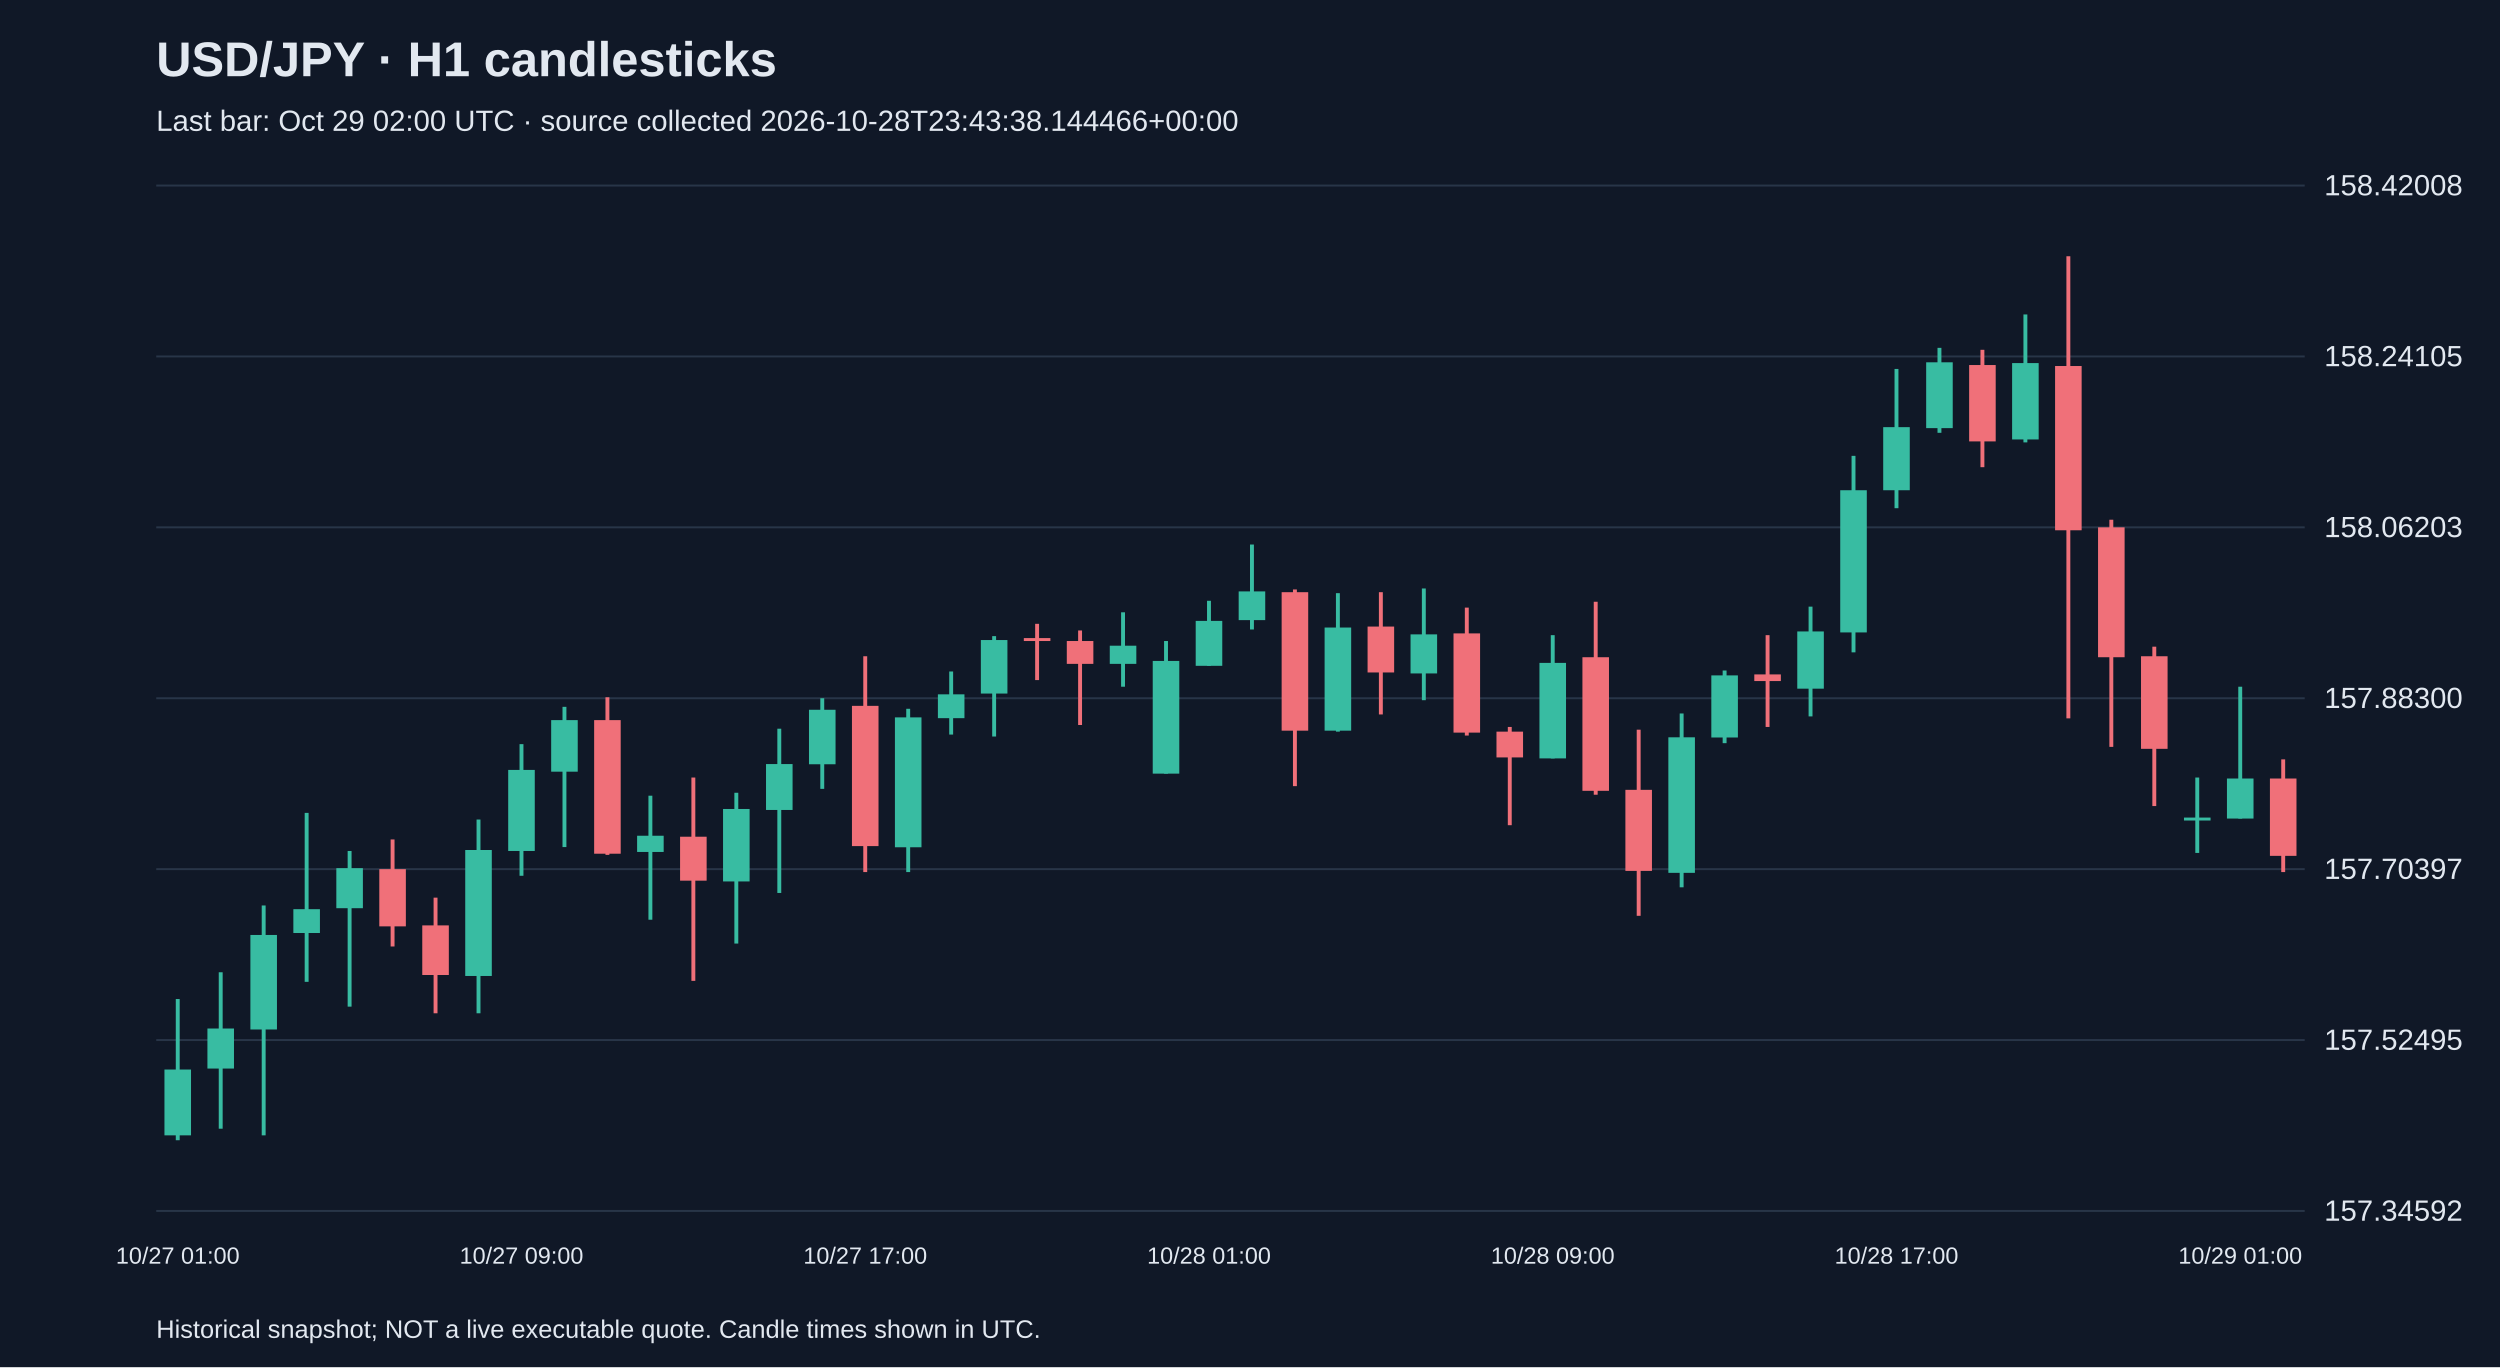
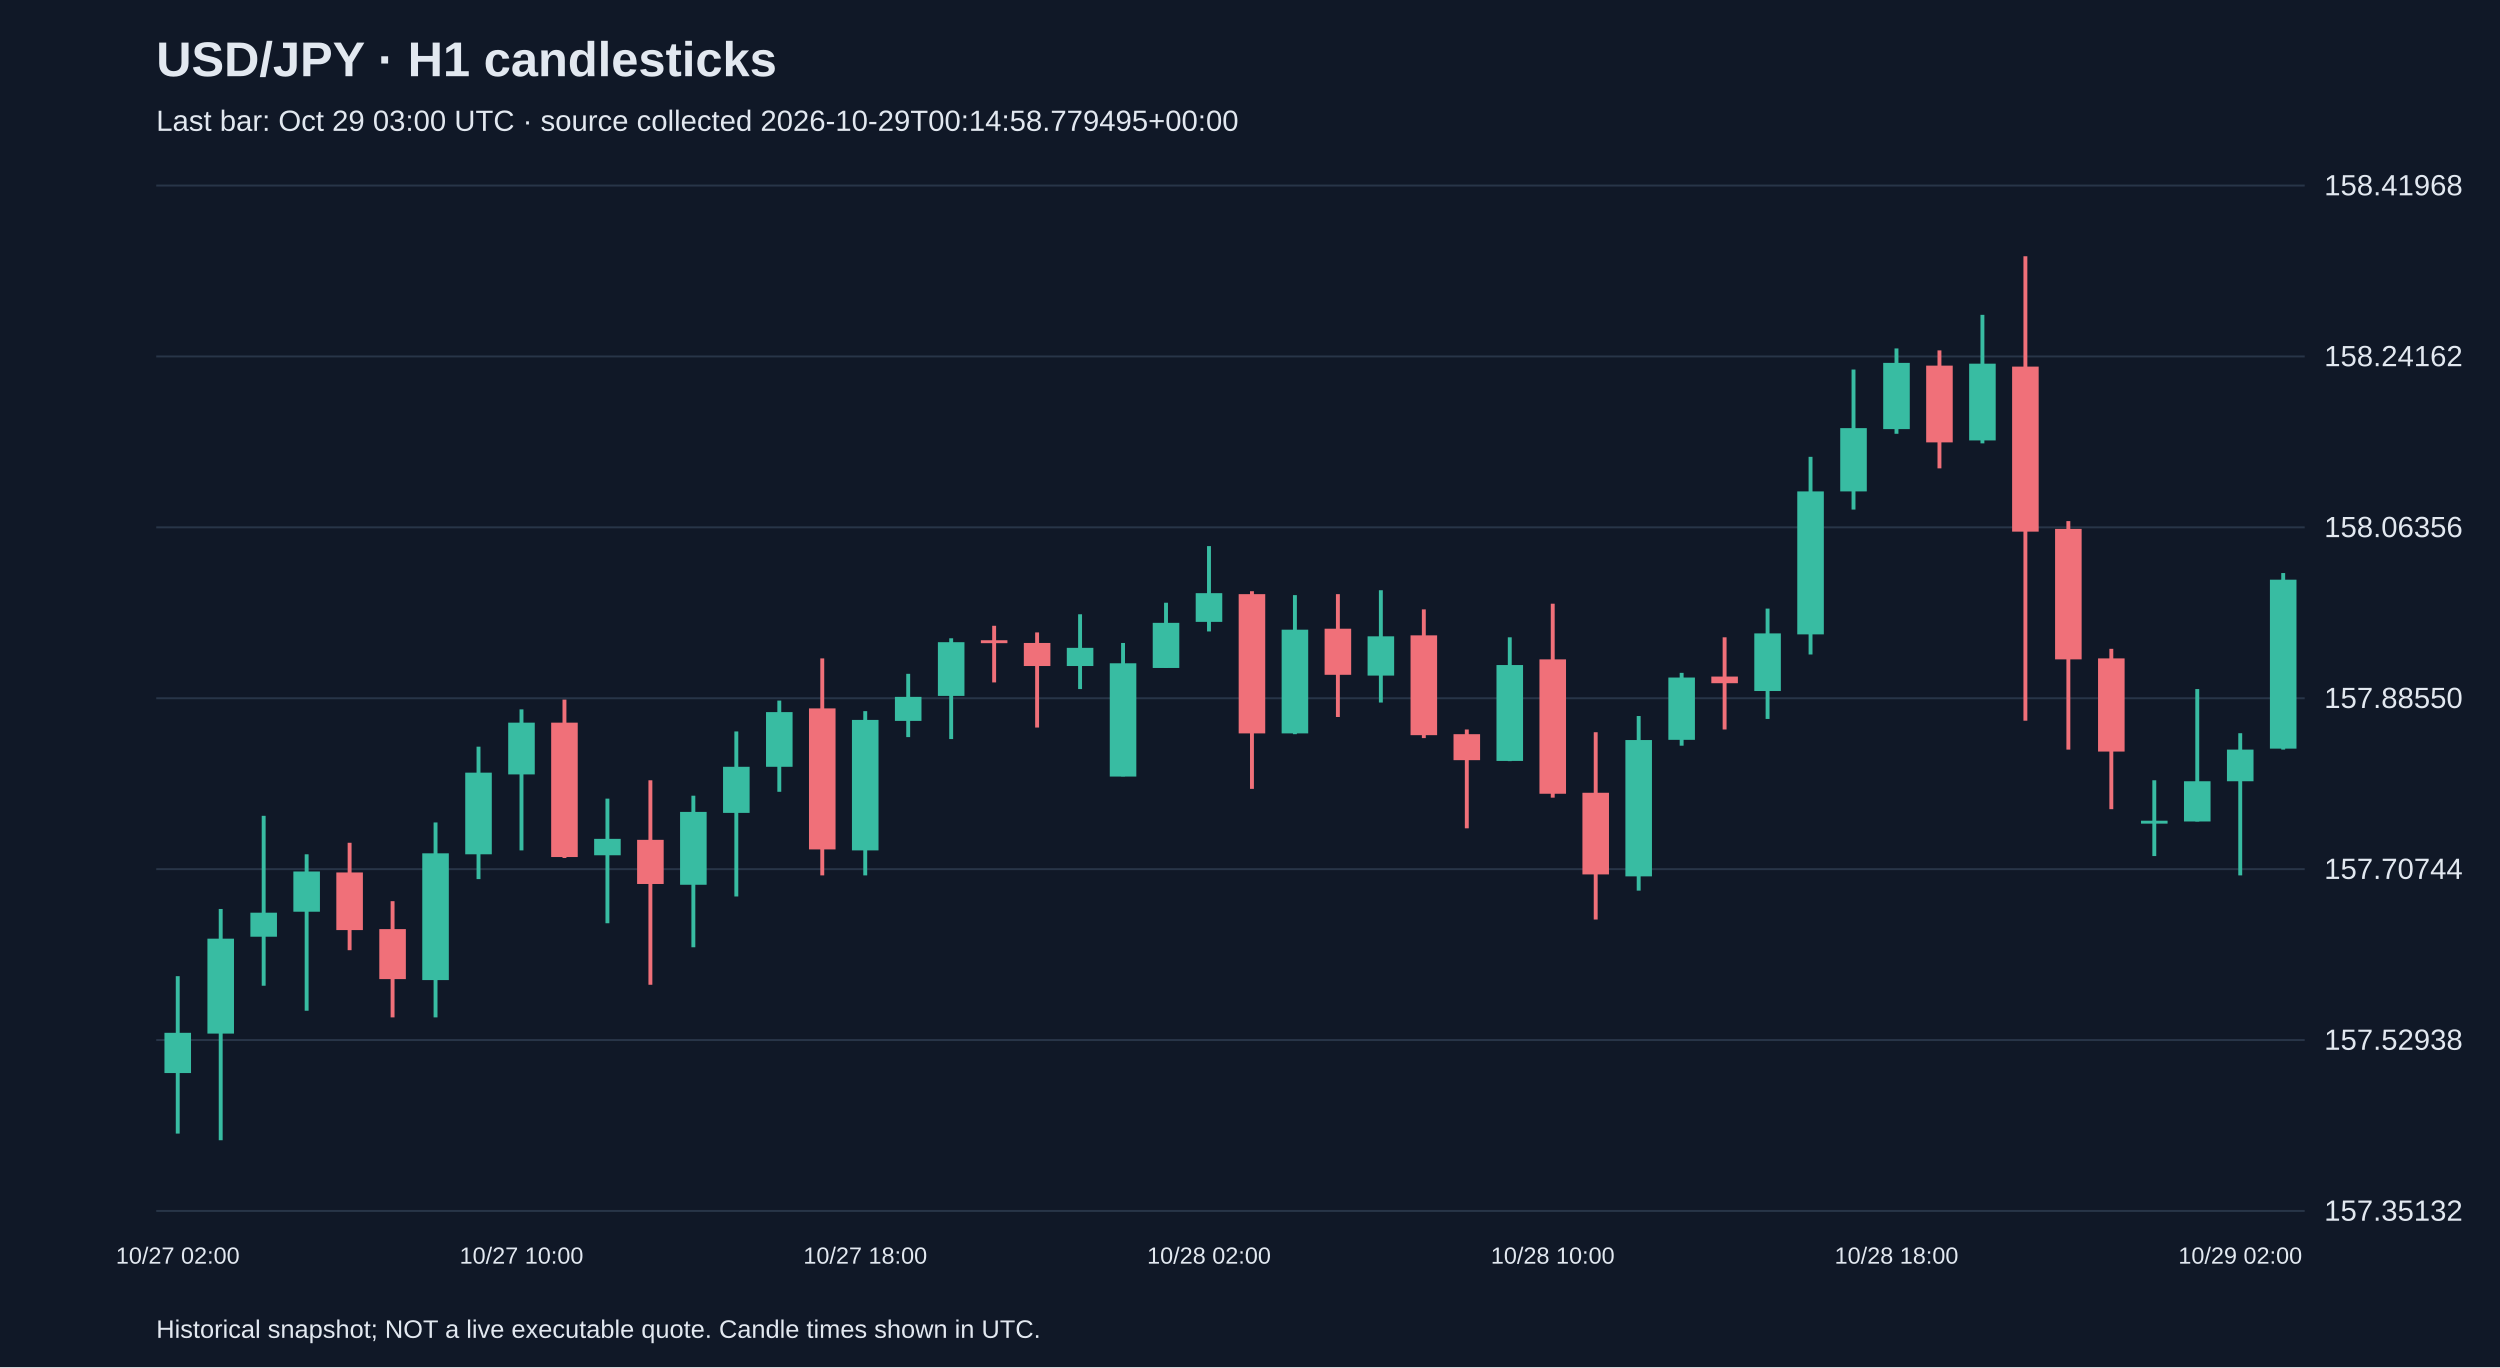
<svg xmlns="http://www.w3.org/2000/svg" viewBox="0 0 1280 700">
  <rect width="100%" height="100%" fill="#101827" />
  <style>text{font-family:Arial,sans-serif;fill:#e2e8f0}</style>
  <text x="80" y="39" font-size="25" font-weight="bold">USD/JPY · H1 candlesticks</text>
-   <text x="80" y="67" font-size="15" fill="#a6b1c5">Last bar: Oct 29 02:00 UTC · source collected 2026-10-28T23:43:38.144466+00:00</text>
+   <text x="80" y="67" font-size="15" fill="#a6b1c5">Last bar: Oct 29 03:00 UTC · source collected 2026-10-29T00:14:58.779495+00:00</text>
  <line x1="80" y1="620.0" x2="1180" y2="620.0" stroke="#283548" />
-   <text x="1190" y="625.0" font-size="15">157.34592</text>
+   <text x="1190" y="625.0" font-size="15">157.35132</text>
  <line x1="80" y1="532.5" x2="1180" y2="532.5" stroke="#283548" />
-   <text x="1190" y="537.5" font-size="15">157.52495</text>
+   <text x="1190" y="537.5" font-size="15">157.52938</text>
  <line x1="80" y1="445.0" x2="1180" y2="445.0" stroke="#283548" />
-   <text x="1190" y="450.0" font-size="15">157.70397</text>
+   <text x="1190" y="450.0" font-size="15">157.70744</text>
  <line x1="80" y1="357.5" x2="1180" y2="357.5" stroke="#283548" />
-   <text x="1190" y="362.5" font-size="15">157.88300</text>
+   <text x="1190" y="362.5" font-size="15">157.88550</text>
  <line x1="80" y1="270.0" x2="1180" y2="270.0" stroke="#283548" />
-   <text x="1190" y="275.0" font-size="15">158.06203</text>
+   <text x="1190" y="275.0" font-size="15">158.06356</text>
  <line x1="80" y1="182.5" x2="1180" y2="182.5" stroke="#283548" />
-   <text x="1190" y="187.5" font-size="15">158.24105</text>
+   <text x="1190" y="187.5" font-size="15">158.24162</text>
  <line x1="80" y1="95.0" x2="1180" y2="95.0" stroke="#283548" />
-   <text x="1190" y="100.0" font-size="15">158.42008</text>
-   <line x1="91.0" y1="511.5" x2="91.0" y2="583.8" stroke="#38bca2" stroke-width="2" />
-   <rect x="84.2" y="547.6" width="13.6" height="33.7" fill="#38bca2" />
-   <text x="91.0" y="647" text-anchor="middle" font-size="12">10/27 01:00</text>
-   <line x1="113.0" y1="497.8" x2="113.0" y2="577.9" stroke="#38bca2" stroke-width="2" />
-   <rect x="106.2" y="526.6" width="13.6" height="20.5" fill="#38bca2" />
-   <line x1="135.0" y1="463.6" x2="135.0" y2="581.3" stroke="#38bca2" stroke-width="2" />
-   <rect x="128.2" y="478.7" width="13.6" height="48.4" fill="#38bca2" />
-   <line x1="157.0" y1="416.2" x2="157.0" y2="502.7" stroke="#38bca2" stroke-width="2" />
-   <rect x="150.2" y="465.5" width="13.6" height="12.2" fill="#38bca2" />
-   <line x1="179.0" y1="435.7" x2="179.0" y2="515.4" stroke="#38bca2" stroke-width="2" />
-   <rect x="172.2" y="444.5" width="13.6" height="20.5" fill="#38bca2" />
-   <line x1="201.0" y1="429.8" x2="201.0" y2="484.6" stroke="#f07079" stroke-width="2" />
-   <rect x="194.2" y="445.0" width="13.6" height="29.3" fill="#f07079" />
-   <line x1="223.0" y1="459.6" x2="223.0" y2="518.8" stroke="#f07079" stroke-width="2" />
-   <rect x="216.2" y="473.8" width="13.6" height="25.4" fill="#f07079" />
-   <line x1="245.0" y1="419.6" x2="245.0" y2="518.8" stroke="#38bca2" stroke-width="2" />
-   <rect x="238.2" y="435.2" width="13.6" height="64.5" fill="#38bca2" />
-   <line x1="267.0" y1="381.0" x2="267.0" y2="448.4" stroke="#38bca2" stroke-width="2" />
-   <rect x="260.2" y="394.2" width="13.6" height="41.5" fill="#38bca2" />
-   <text x="267.0" y="647" text-anchor="middle" font-size="12">10/27 09:00</text>
-   <line x1="289.0" y1="361.9" x2="289.0" y2="433.7" stroke="#38bca2" stroke-width="2" />
-   <rect x="282.2" y="368.7" width="13.6" height="26.4" fill="#38bca2" />
-   <line x1="311.0" y1="357.0" x2="311.0" y2="437.7" stroke="#f07079" stroke-width="2" />
-   <rect x="304.2" y="368.7" width="13.6" height="68.4" fill="#f07079" />
-   <line x1="333.0" y1="407.4" x2="333.0" y2="470.9" stroke="#38bca2" stroke-width="2" />
-   <rect x="326.2" y="427.9" width="13.6" height="8.3" fill="#38bca2" />
-   <line x1="355.0" y1="398.1" x2="355.0" y2="502.2" stroke="#f07079" stroke-width="2" />
-   <rect x="348.2" y="428.4" width="13.6" height="22.5" fill="#f07079" />
-   <line x1="377.0" y1="405.9" x2="377.0" y2="483.1" stroke="#38bca2" stroke-width="2" />
-   <rect x="370.2" y="414.2" width="13.6" height="37.1" fill="#38bca2" />
-   <line x1="399.0" y1="373.1" x2="399.0" y2="457.2" stroke="#38bca2" stroke-width="2" />
-   <rect x="392.2" y="391.2" width="13.6" height="23.5" fill="#38bca2" />
-   <line x1="421.0" y1="357.5" x2="421.0" y2="403.9" stroke="#38bca2" stroke-width="2" />
-   <rect x="414.2" y="363.4" width="13.6" height="27.9" fill="#38bca2" />
-   <line x1="443.0" y1="336.0" x2="443.0" y2="446.5" stroke="#f07079" stroke-width="2" />
-   <rect x="436.2" y="361.4" width="13.6" height="71.8" fill="#f07079" />
-   <text x="443.0" y="647" text-anchor="middle" font-size="12">10/27 17:00</text>
-   <line x1="465.0" y1="362.9" x2="465.0" y2="446.5" stroke="#38bca2" stroke-width="2" />
-   <rect x="458.2" y="367.3" width="13.6" height="66.5" fill="#38bca2" />
-   <line x1="487.0" y1="343.8" x2="487.0" y2="376.1" stroke="#38bca2" stroke-width="2" />
-   <rect x="480.2" y="355.5" width="13.6" height="12.2" fill="#38bca2" />
-   <line x1="509.0" y1="325.7" x2="509.0" y2="377.1" stroke="#38bca2" stroke-width="2" />
-   <rect x="502.2" y="327.7" width="13.6" height="27.4" fill="#38bca2" />
-   <line x1="531.0" y1="319.4" x2="531.0" y2="348.2" stroke="#f07079" stroke-width="2" />
-   <rect x="524.2" y="326.7" width="13.6" height="1.5" fill="#f07079" />
-   <line x1="553.0" y1="322.8" x2="553.0" y2="371.2" stroke="#f07079" stroke-width="2" />
-   <rect x="546.2" y="328.2" width="13.6" height="11.7" fill="#f07079" />
-   <line x1="575.0" y1="313.5" x2="575.0" y2="351.6" stroke="#38bca2" stroke-width="2" />
-   <rect x="568.2" y="330.6" width="13.6" height="9.3" fill="#38bca2" />
-   <line x1="597.0" y1="328.2" x2="597.0" y2="396.1" stroke="#38bca2" stroke-width="2" />
-   <rect x="590.2" y="338.4" width="13.6" height="57.7" fill="#38bca2" />
-   <line x1="619.0" y1="307.6" x2="619.0" y2="340.9" stroke="#38bca2" stroke-width="2" />
-   <rect x="612.2" y="317.9" width="13.6" height="23.0" fill="#38bca2" />
-   <text x="619.0" y="647" text-anchor="middle" font-size="12">10/28 01:00</text>
-   <line x1="641.0" y1="278.8" x2="641.0" y2="322.3" stroke="#38bca2" stroke-width="2" />
-   <rect x="634.2" y="302.8" width="13.6" height="14.7" fill="#38bca2" />
-   <line x1="663.0" y1="301.8" x2="663.0" y2="402.5" stroke="#f07079" stroke-width="2" />
-   <rect x="656.2" y="303.2" width="13.6" height="70.9" fill="#f07079" />
-   <line x1="685.0" y1="303.7" x2="685.0" y2="374.6" stroke="#38bca2" stroke-width="2" />
-   <rect x="678.2" y="321.3" width="13.6" height="52.8" fill="#38bca2" />
-   <line x1="707.0" y1="303.2" x2="707.0" y2="365.8" stroke="#f07079" stroke-width="2" />
-   <rect x="700.2" y="320.8" width="13.6" height="23.5" fill="#f07079" />
-   <line x1="729.0" y1="301.3" x2="729.0" y2="358.5" stroke="#38bca2" stroke-width="2" />
-   <rect x="722.2" y="324.8" width="13.6" height="20.0" fill="#38bca2" />
-   <line x1="751.0" y1="311.1" x2="751.0" y2="376.6" stroke="#f07079" stroke-width="2" />
-   <rect x="744.2" y="324.3" width="13.6" height="50.8" fill="#f07079" />
-   <line x1="773.0" y1="372.2" x2="773.0" y2="422.5" stroke="#f07079" stroke-width="2" />
-   <rect x="766.2" y="374.6" width="13.6" height="13.2" fill="#f07079" />
-   <line x1="795.0" y1="325.2" x2="795.0" y2="388.3" stroke="#38bca2" stroke-width="2" />
-   <rect x="788.2" y="339.4" width="13.6" height="48.9" fill="#38bca2" />
-   <text x="795.0" y="647" text-anchor="middle" font-size="12">10/28 09:00</text>
-   <line x1="817.0" y1="308.1" x2="817.0" y2="406.9" stroke="#f07079" stroke-width="2" />
-   <rect x="810.2" y="336.5" width="13.6" height="68.4" fill="#f07079" />
-   <line x1="839.0" y1="373.6" x2="839.0" y2="468.9" stroke="#f07079" stroke-width="2" />
-   <rect x="832.2" y="404.4" width="13.6" height="41.5" fill="#f07079" />
-   <line x1="861.0" y1="365.3" x2="861.0" y2="454.3" stroke="#38bca2" stroke-width="2" />
-   <rect x="854.2" y="377.5" width="13.6" height="69.4" fill="#38bca2" />
-   <line x1="883.0" y1="343.3" x2="883.0" y2="380.5" stroke="#38bca2" stroke-width="2" />
-   <rect x="876.2" y="345.8" width="13.6" height="31.8" fill="#38bca2" />
-   <line x1="905.0" y1="325.2" x2="905.0" y2="372.2" stroke="#f07079" stroke-width="2" />
-   <rect x="898.2" y="345.3" width="13.6" height="3.4" fill="#f07079" />
-   <line x1="927.0" y1="310.6" x2="927.0" y2="366.8" stroke="#38bca2" stroke-width="2" />
-   <rect x="920.2" y="323.3" width="13.6" height="29.3" fill="#38bca2" />
-   <line x1="949.0" y1="233.4" x2="949.0" y2="334.0" stroke="#38bca2" stroke-width="2" />
-   <rect x="942.2" y="251.0" width="13.6" height="72.8" fill="#38bca2" />
-   <line x1="971.0" y1="188.9" x2="971.0" y2="260.2" stroke="#38bca2" stroke-width="2" />
-   <rect x="964.2" y="218.7" width="13.6" height="32.3" fill="#38bca2" />
-   <text x="971.0" y="647" text-anchor="middle" font-size="12">10/28 17:00</text>
-   <line x1="993.0" y1="178.1" x2="993.0" y2="221.6" stroke="#38bca2" stroke-width="2" />
-   <rect x="986.2" y="185.5" width="13.6" height="33.7" fill="#38bca2" />
-   <line x1="1015.0" y1="179.1" x2="1015.0" y2="239.2" stroke="#f07079" stroke-width="2" />
-   <rect x="1008.2" y="186.9" width="13.6" height="39.1" fill="#f07079" />
-   <line x1="1037.0" y1="161.0" x2="1037.0" y2="226.5" stroke="#38bca2" stroke-width="2" />
-   <rect x="1030.2" y="185.9" width="13.6" height="39.1" fill="#38bca2" />
-   <line x1="1059.0" y1="131.2" x2="1059.0" y2="367.8" stroke="#f07079" stroke-width="2" />
-   <rect x="1052.2" y="187.4" width="13.6" height="84.1" fill="#f07079" />
-   <line x1="1081.0" y1="266.1" x2="1081.0" y2="382.4" stroke="#f07079" stroke-width="2" />
-   <rect x="1074.2" y="270.0" width="13.6" height="66.5" fill="#f07079" />
-   <line x1="1103.0" y1="331.1" x2="1103.0" y2="412.7" stroke="#f07079" stroke-width="2" />
-   <rect x="1096.2" y="336.0" width="13.6" height="47.4" fill="#f07079" />
-   <line x1="1125.0" y1="398.1" x2="1125.0" y2="436.7" stroke="#38bca2" stroke-width="2" />
-   <rect x="1118.2" y="418.6" width="13.6" height="1.5" fill="#38bca2" />
-   <line x1="1147.0" y1="351.6" x2="1147.0" y2="419.1" stroke="#38bca2" stroke-width="2" />
-   <rect x="1140.2" y="398.6" width="13.6" height="20.5" fill="#38bca2" />
-   <text x="1147.0" y="647" text-anchor="middle" font-size="12">10/29 01:00</text>
-   <line x1="1169.0" y1="388.8" x2="1169.0" y2="446.5" stroke="#f07079" stroke-width="2" />
-   <rect x="1162.2" y="398.6" width="13.6" height="39.6" fill="#f07079" />
+   <text x="1190" y="100.0" font-size="15">158.41968</text>
+   <line x1="91.0" y1="499.8" x2="91.0" y2="580.4" stroke="#38bca2" stroke-width="2" />
+   <rect x="84.2" y="528.8" width="13.6" height="20.6" fill="#38bca2" />
+   <text x="91.0" y="647" text-anchor="middle" font-size="12">10/27 02:00</text>
+   <line x1="113.0" y1="465.4" x2="113.0" y2="583.8" stroke="#38bca2" stroke-width="2" />
+   <rect x="106.2" y="480.6" width="13.6" height="48.6" fill="#38bca2" />
+   <line x1="135.0" y1="417.7" x2="135.0" y2="504.7" stroke="#38bca2" stroke-width="2" />
+   <rect x="128.2" y="467.3" width="13.6" height="12.3" fill="#38bca2" />
+   <line x1="157.0" y1="437.4" x2="157.0" y2="517.5" stroke="#38bca2" stroke-width="2" />
+   <rect x="150.2" y="446.2" width="13.6" height="20.6" fill="#38bca2" />
+   <line x1="179.0" y1="431.5" x2="179.0" y2="486.5" stroke="#f07079" stroke-width="2" />
+   <rect x="172.2" y="446.7" width="13.6" height="29.5" fill="#f07079" />
+   <line x1="201.0" y1="461.4" x2="201.0" y2="520.9" stroke="#f07079" stroke-width="2" />
+   <rect x="194.2" y="475.7" width="13.6" height="25.6" fill="#f07079" />
+   <line x1="223.0" y1="421.1" x2="223.0" y2="520.9" stroke="#38bca2" stroke-width="2" />
+   <rect x="216.2" y="436.9" width="13.6" height="64.9" fill="#38bca2" />
+   <line x1="245.0" y1="382.3" x2="245.0" y2="450.1" stroke="#38bca2" stroke-width="2" />
+   <rect x="238.2" y="395.6" width="13.6" height="41.8" fill="#38bca2" />
+   <line x1="267.0" y1="363.2" x2="267.0" y2="435.4" stroke="#38bca2" stroke-width="2" />
+   <rect x="260.2" y="370.0" width="13.6" height="26.5" fill="#38bca2" />
+   <text x="267.0" y="647" text-anchor="middle" font-size="12">10/27 10:00</text>
+   <line x1="289.0" y1="358.2" x2="289.0" y2="439.3" stroke="#f07079" stroke-width="2" />
+   <rect x="282.2" y="370.0" width="13.6" height="68.8" fill="#f07079" />
+   <line x1="311.0" y1="408.9" x2="311.0" y2="472.7" stroke="#38bca2" stroke-width="2" />
+   <rect x="304.2" y="429.5" width="13.6" height="8.4" fill="#38bca2" />
+   <line x1="333.0" y1="399.5" x2="333.0" y2="504.2" stroke="#f07079" stroke-width="2" />
+   <rect x="326.2" y="430.0" width="13.6" height="22.6" fill="#f07079" />
+   <line x1="355.0" y1="407.4" x2="355.0" y2="485.0" stroke="#38bca2" stroke-width="2" />
+   <rect x="348.2" y="415.7" width="13.6" height="37.3" fill="#38bca2" />
+   <line x1="377.0" y1="374.5" x2="377.0" y2="459.0" stroke="#38bca2" stroke-width="2" />
+   <rect x="370.2" y="392.6" width="13.6" height="23.6" fill="#38bca2" />
+   <line x1="399.0" y1="358.7" x2="399.0" y2="405.4" stroke="#38bca2" stroke-width="2" />
+   <rect x="392.2" y="364.6" width="13.6" height="28.0" fill="#38bca2" />
+   <line x1="421.0" y1="337.1" x2="421.0" y2="448.2" stroke="#f07079" stroke-width="2" />
+   <rect x="414.2" y="362.7" width="13.6" height="72.2" fill="#f07079" />
+   <line x1="443.0" y1="364.1" x2="443.0" y2="448.2" stroke="#38bca2" stroke-width="2" />
+   <rect x="436.2" y="368.6" width="13.6" height="66.8" fill="#38bca2" />
+   <text x="443.0" y="647" text-anchor="middle" font-size="12">10/27 18:00</text>
+   <line x1="465.0" y1="345.0" x2="465.0" y2="377.4" stroke="#38bca2" stroke-width="2" />
+   <rect x="458.2" y="356.8" width="13.6" height="12.3" fill="#38bca2" />
+   <line x1="487.0" y1="326.8" x2="487.0" y2="378.4" stroke="#38bca2" stroke-width="2" />
+   <rect x="480.2" y="328.8" width="13.6" height="27.5" fill="#38bca2" />
+   <line x1="509.0" y1="320.4" x2="509.0" y2="349.4" stroke="#f07079" stroke-width="2" />
+   <rect x="502.2" y="327.8" width="13.6" height="1.5" fill="#f07079" />
+   <line x1="531.0" y1="323.8" x2="531.0" y2="372.5" stroke="#f07079" stroke-width="2" />
+   <rect x="524.2" y="329.2" width="13.6" height="11.8" fill="#f07079" />
+   <line x1="553.0" y1="314.5" x2="553.0" y2="352.8" stroke="#38bca2" stroke-width="2" />
+   <rect x="546.2" y="331.7" width="13.6" height="9.3" fill="#38bca2" />
+   <line x1="575.0" y1="329.2" x2="575.0" y2="397.5" stroke="#38bca2" stroke-width="2" />
+   <rect x="568.2" y="339.6" width="13.6" height="58.0" fill="#38bca2" />
+   <line x1="597.0" y1="308.6" x2="597.0" y2="342.0" stroke="#38bca2" stroke-width="2" />
+   <rect x="590.2" y="318.9" width="13.6" height="23.1" fill="#38bca2" />
+   <line x1="619.0" y1="279.6" x2="619.0" y2="323.3" stroke="#38bca2" stroke-width="2" />
+   <rect x="612.2" y="303.7" width="13.6" height="14.7" fill="#38bca2" />
+   <text x="619.0" y="647" text-anchor="middle" font-size="12">10/28 02:00</text>
+   <line x1="641.0" y1="302.7" x2="641.0" y2="403.9" stroke="#f07079" stroke-width="2" />
+   <rect x="634.2" y="304.2" width="13.6" height="71.3" fill="#f07079" />
+   <line x1="663.0" y1="304.7" x2="663.0" y2="375.9" stroke="#38bca2" stroke-width="2" />
+   <rect x="656.2" y="322.4" width="13.6" height="53.1" fill="#38bca2" />
+   <line x1="685.0" y1="304.2" x2="685.0" y2="367.1" stroke="#f07079" stroke-width="2" />
+   <rect x="678.2" y="321.9" width="13.6" height="23.6" fill="#f07079" />
+   <line x1="707.0" y1="302.2" x2="707.0" y2="359.7" stroke="#38bca2" stroke-width="2" />
+   <rect x="700.2" y="325.8" width="13.6" height="20.1" fill="#38bca2" />
+   <line x1="729.0" y1="312.0" x2="729.0" y2="377.9" stroke="#f07079" stroke-width="2" />
+   <rect x="722.2" y="325.3" width="13.6" height="51.1" fill="#f07079" />
+   <line x1="751.0" y1="373.5" x2="751.0" y2="424.1" stroke="#f07079" stroke-width="2" />
+   <rect x="744.2" y="375.9" width="13.6" height="13.3" fill="#f07079" />
+   <line x1="773.0" y1="326.3" x2="773.0" y2="389.7" stroke="#38bca2" stroke-width="2" />
+   <rect x="766.2" y="340.5" width="13.6" height="49.1" fill="#38bca2" />
+   <line x1="795.0" y1="309.1" x2="795.0" y2="408.4" stroke="#f07079" stroke-width="2" />
+   <rect x="788.2" y="337.6" width="13.6" height="68.8" fill="#f07079" />
+   <text x="795.0" y="647" text-anchor="middle" font-size="12">10/28 10:00</text>
+   <line x1="817.0" y1="374.9" x2="817.0" y2="470.8" stroke="#f07079" stroke-width="2" />
+   <rect x="810.2" y="405.9" width="13.6" height="41.8" fill="#f07079" />
+   <line x1="839.0" y1="366.6" x2="839.0" y2="456.0" stroke="#38bca2" stroke-width="2" />
+   <rect x="832.2" y="378.9" width="13.6" height="69.8" fill="#38bca2" />
+   <line x1="861.0" y1="344.5" x2="861.0" y2="381.8" stroke="#38bca2" stroke-width="2" />
+   <rect x="854.2" y="346.9" width="13.6" height="31.9" fill="#38bca2" />
+   <line x1="883.0" y1="326.3" x2="883.0" y2="373.5" stroke="#f07079" stroke-width="2" />
+   <rect x="876.2" y="346.4" width="13.6" height="3.4" fill="#f07079" />
+   <line x1="905.0" y1="311.6" x2="905.0" y2="368.1" stroke="#38bca2" stroke-width="2" />
+   <rect x="898.2" y="324.3" width="13.6" height="29.5" fill="#38bca2" />
+   <line x1="927.0" y1="233.9" x2="927.0" y2="335.1" stroke="#38bca2" stroke-width="2" />
+   <rect x="920.2" y="251.6" width="13.6" height="73.2" fill="#38bca2" />
+   <line x1="949.0" y1="189.2" x2="949.0" y2="260.9" stroke="#38bca2" stroke-width="2" />
+   <rect x="942.2" y="219.2" width="13.6" height="32.4" fill="#38bca2" />
+   <line x1="971.0" y1="178.4" x2="971.0" y2="222.1" stroke="#38bca2" stroke-width="2" />
+   <rect x="964.2" y="185.8" width="13.6" height="33.9" fill="#38bca2" />
+   <text x="971.0" y="647" text-anchor="middle" font-size="12">10/28 18:00</text>
+   <line x1="993.0" y1="179.4" x2="993.0" y2="239.8" stroke="#f07079" stroke-width="2" />
+   <rect x="986.2" y="187.2" width="13.6" height="39.3" fill="#f07079" />
+   <line x1="1015.0" y1="161.2" x2="1015.0" y2="227.0" stroke="#38bca2" stroke-width="2" />
+   <rect x="1008.2" y="186.2" width="13.6" height="39.3" fill="#38bca2" />
+   <line x1="1037.0" y1="131.2" x2="1037.0" y2="369.0" stroke="#f07079" stroke-width="2" />
+   <rect x="1030.2" y="187.7" width="13.6" height="84.5" fill="#f07079" />
+   <line x1="1059.0" y1="266.8" x2="1059.0" y2="383.8" stroke="#f07079" stroke-width="2" />
+   <rect x="1052.2" y="270.8" width="13.6" height="66.8" fill="#f07079" />
+   <line x1="1081.0" y1="332.2" x2="1081.0" y2="414.3" stroke="#f07079" stroke-width="2" />
+   <rect x="1074.2" y="337.1" width="13.6" height="47.7" fill="#f07079" />
+   <line x1="1103.0" y1="399.5" x2="1103.0" y2="438.3" stroke="#38bca2" stroke-width="2" />
+   <rect x="1096.2" y="420.2" width="13.6" height="1.5" fill="#38bca2" />
+   <line x1="1125.0" y1="352.8" x2="1125.0" y2="420.6" stroke="#38bca2" stroke-width="2" />
+   <rect x="1118.2" y="400.0" width="13.6" height="20.6" fill="#38bca2" />
+   <line x1="1147.0" y1="375.4" x2="1147.0" y2="448.2" stroke="#38bca2" stroke-width="2" />
+   <rect x="1140.2" y="383.8" width="13.6" height="16.2" fill="#38bca2" />
+   <text x="1147.0" y="647" text-anchor="middle" font-size="12">10/29 02:00</text>
+   <line x1="1169.0" y1="293.4" x2="1169.0" y2="383.8" stroke="#38bca2" stroke-width="2" />
+   <rect x="1162.2" y="296.8" width="13.6" height="86.5" fill="#38bca2" />
  <text x="80" y="685" font-size="13">Historical snapshot; NOT a live executable quote. Candle times shown in UTC.</text>
</svg>
